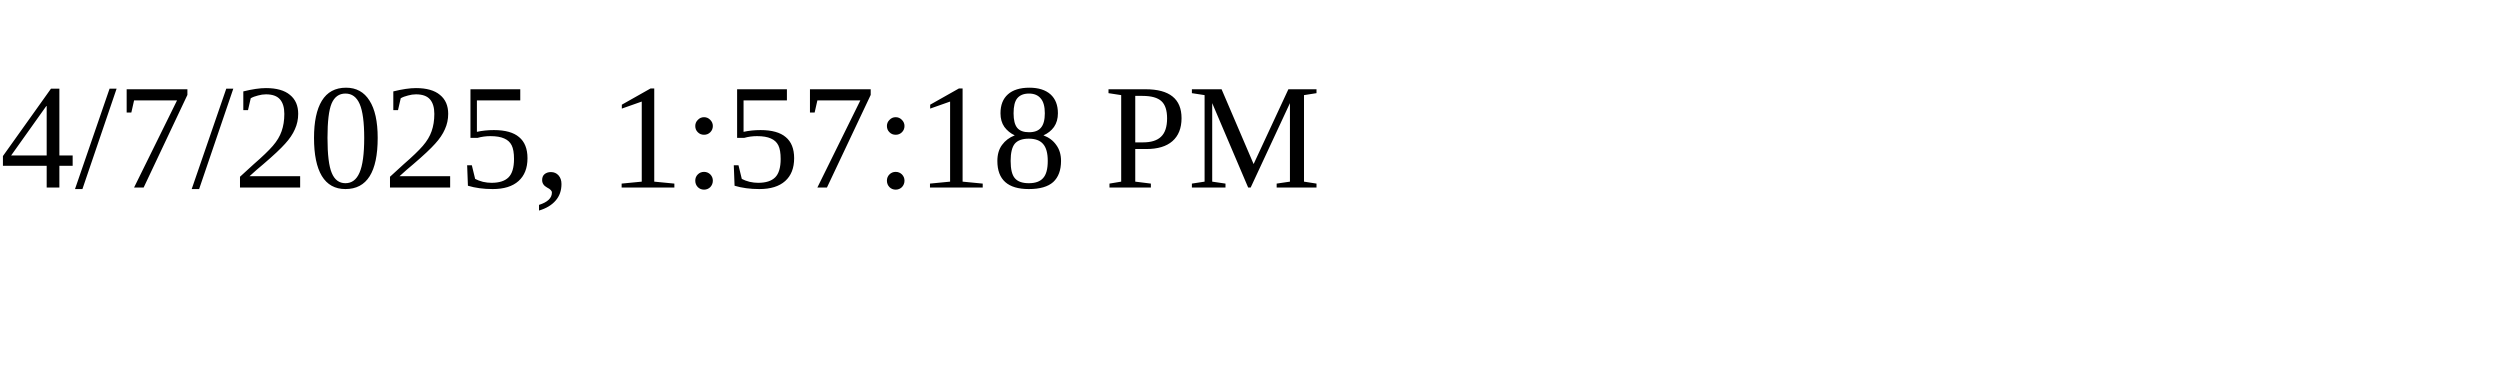
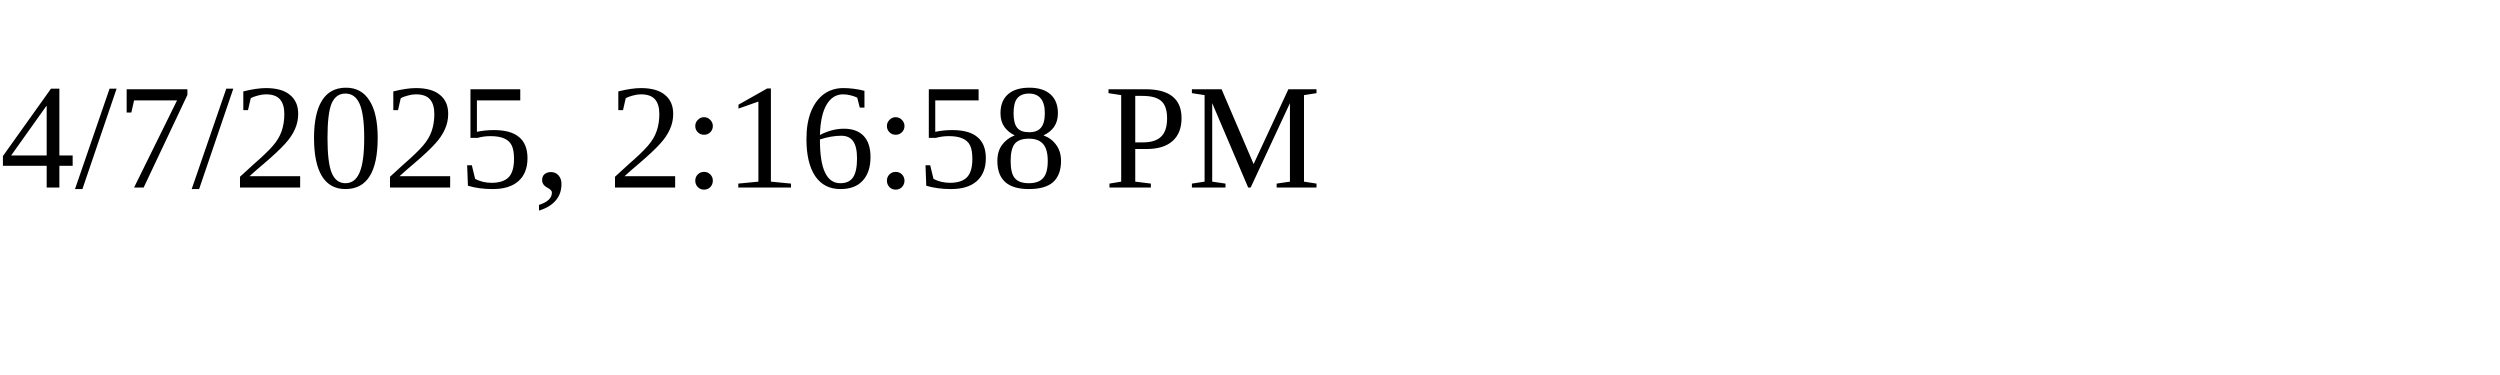
<svg xmlns="http://www.w3.org/2000/svg" height="30" width="200">
-   <text x="0" y="15">4/7/2025, 1:57:18 PM</text>
+   <text x="0" y="15">4/7/2025, 2:16:58 PM</text>
</svg>
